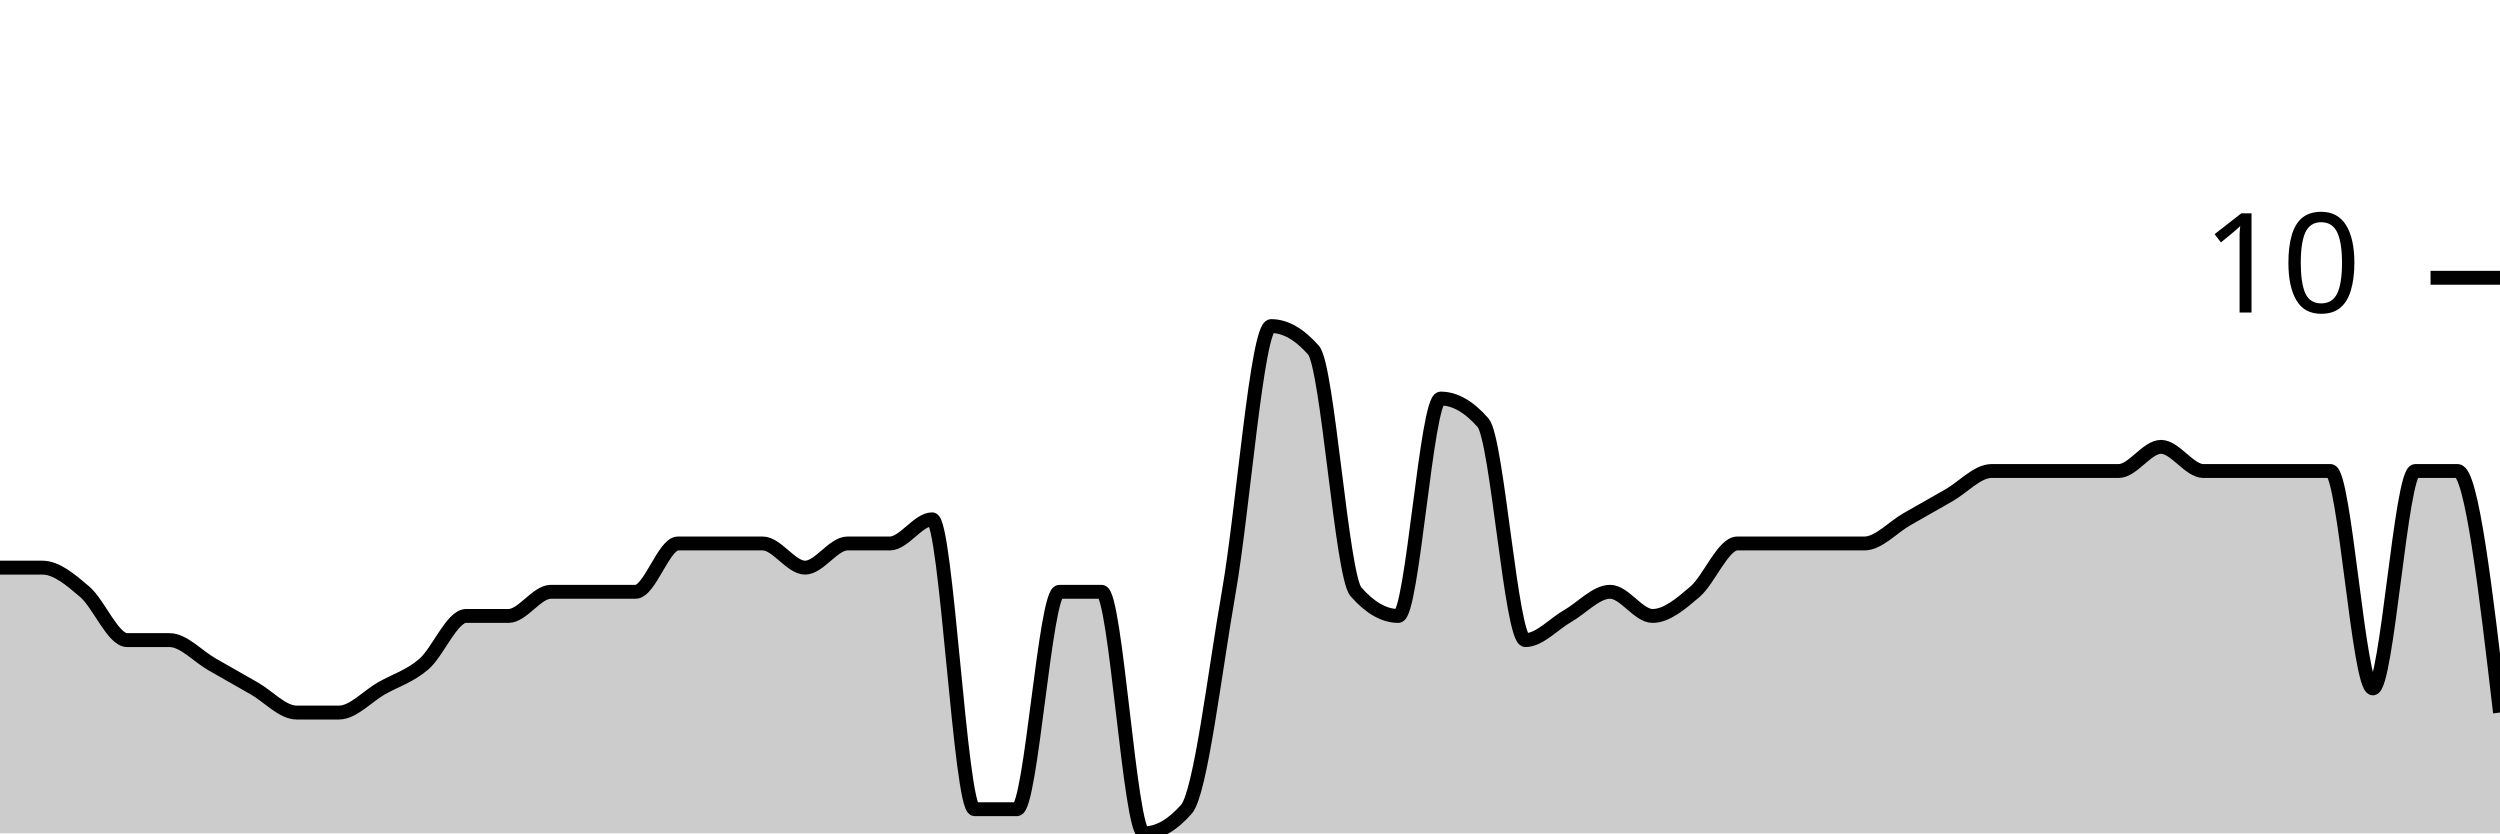
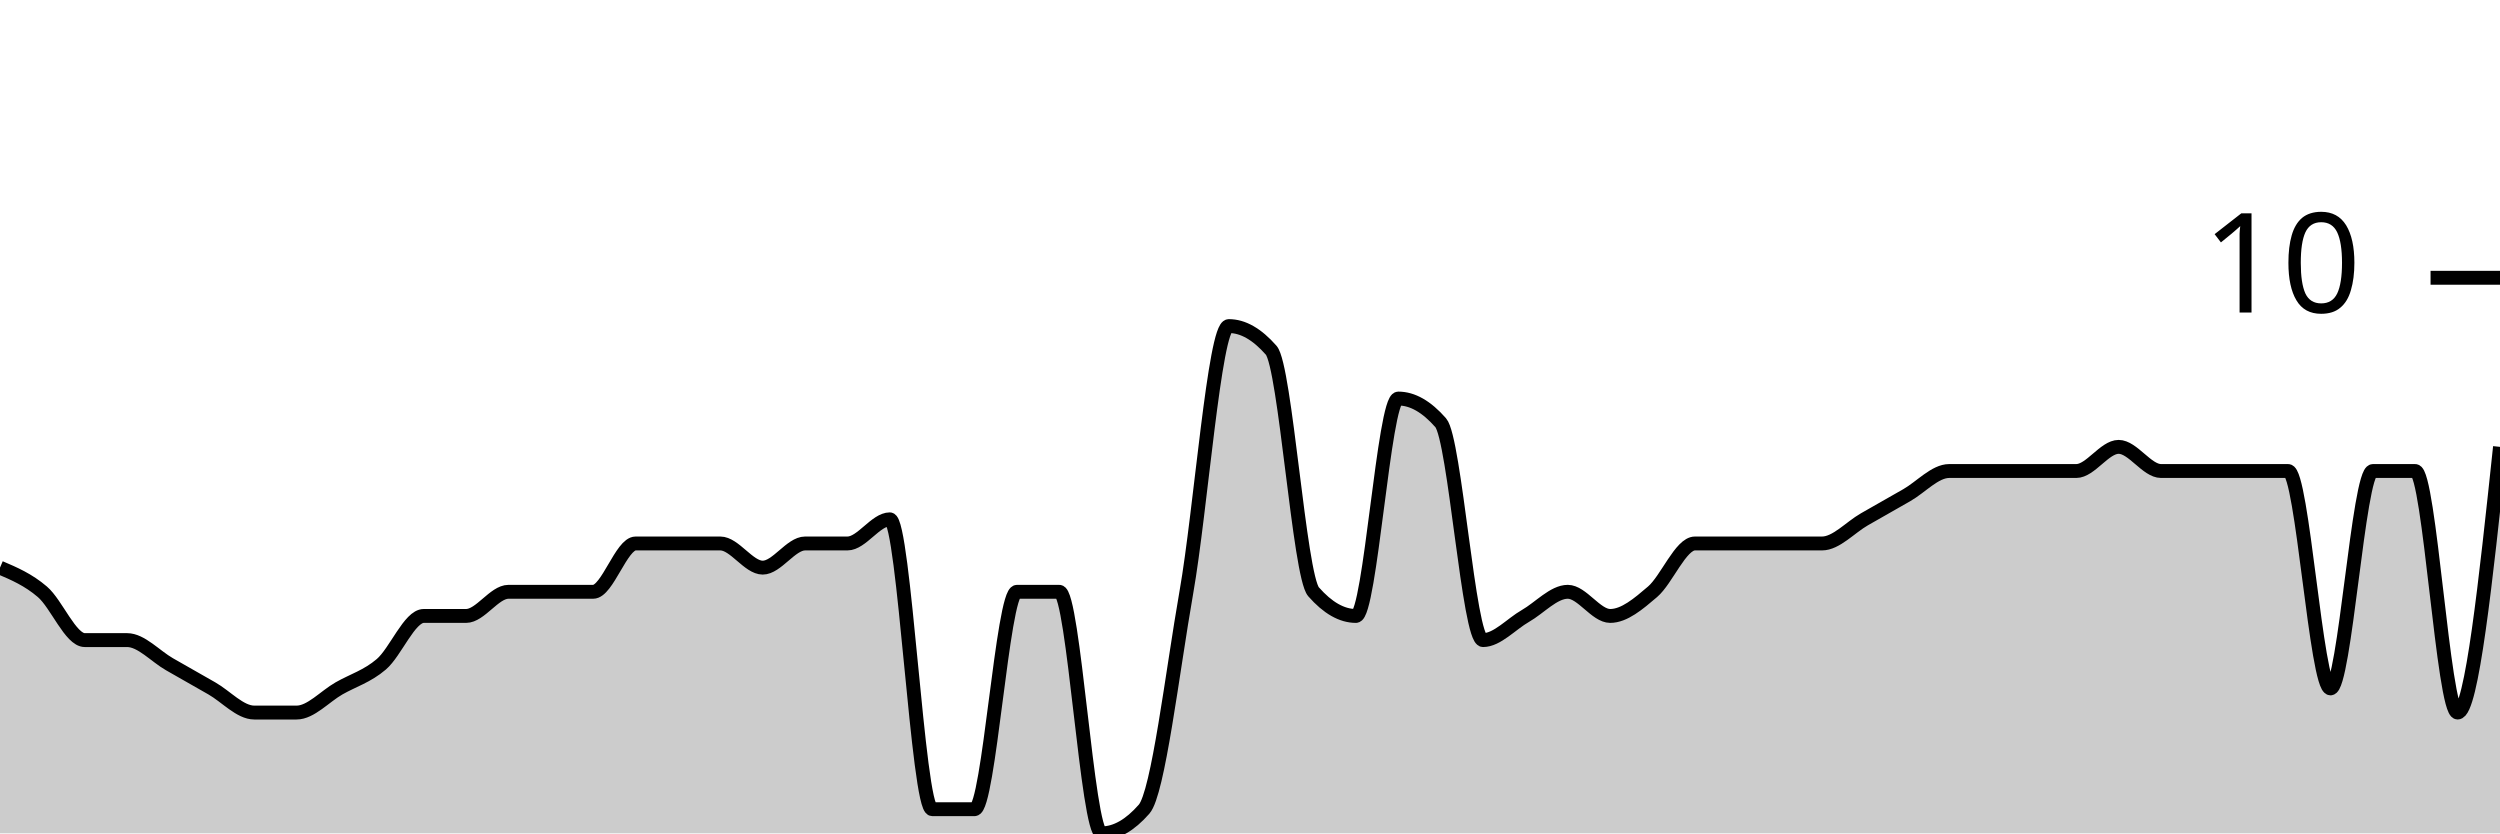
<svg xmlns="http://www.w3.org/2000/svg" viewBox="0 0 180 60">
  <g transform="translate(0,20)">
-     <path class="area" fill="rgba(0, 0, 0, 0.2)" d="M0,20.87C1.017,20.87,2.034,20.87,3.051,20.87C4.068,20.87,5.085,21.739,6.102,22.609C7.119,23.478,8.136,26.087,9.153,26.087C10.169,26.087,11.186,26.087,12.203,26.087C13.22,26.087,14.237,27.246,15.254,27.826C16.271,28.406,17.288,28.986,18.305,29.565C19.322,30.145,20.339,31.304,21.356,31.304C22.373,31.304,23.39,31.304,24.407,31.304C25.424,31.304,26.441,30.145,27.458,29.565C28.475,28.986,29.492,28.696,30.508,27.826C31.525,26.957,32.542,24.348,33.559,24.348C34.576,24.348,35.593,24.348,36.61,24.348C37.627,24.348,38.644,22.609,39.661,22.609C40.678,22.609,41.695,22.609,42.712,22.609C43.729,22.609,44.746,22.609,45.763,22.609C46.78,22.609,47.797,19.13,48.814,19.13C49.831,19.13,50.847,19.13,51.864,19.13C52.881,19.13,53.898,19.13,54.915,19.13C55.932,19.13,56.949,20.87,57.966,20.87C58.983,20.87,60,19.13,61.017,19.13C62.034,19.13,63.051,19.13,64.068,19.13C65.085,19.13,66.102,17.391,67.119,17.391C68.136,17.391,69.153,38.261,70.169,38.261C71.186,38.261,72.203,38.261,73.22,38.261C74.237,38.261,75.254,22.609,76.271,22.609C77.288,22.609,78.305,22.609,79.322,22.609C80.339,22.609,81.356,40,82.373,40C83.39,40,84.407,39.42,85.424,38.261C86.441,37.101,87.458,28.406,88.475,22.609C89.492,16.812,90.508,3.478,91.525,3.478C92.542,3.478,93.559,4.058,94.576,5.217C95.593,6.377,96.61,21.449,97.627,22.609C98.644,23.768,99.661,24.348,100.678,24.348C101.695,24.348,102.712,8.696,103.729,8.696C104.746,8.696,105.763,9.275,106.78,10.435C107.797,11.594,108.814,26.087,109.831,26.087C110.847,26.087,111.864,24.928,112.881,24.348C113.898,23.768,114.915,22.609,115.932,22.609C116.949,22.609,117.966,24.348,118.983,24.348C120,24.348,121.017,23.478,122.034,22.609C123.051,21.739,124.068,19.13,125.085,19.13C126.102,19.13,127.119,19.13,128.136,19.13C129.153,19.13,130.169,19.13,131.186,19.13C132.203,19.13,133.22,19.13,134.237,19.13C135.254,19.13,136.271,17.971,137.288,17.391C138.305,16.812,139.322,16.232,140.339,15.652C141.356,15.072,142.373,13.913,143.39,13.913C144.407,13.913,145.424,13.913,146.441,13.913C147.458,13.913,148.475,13.913,149.492,13.913C150.508,13.913,151.525,13.913,152.542,13.913C153.559,13.913,154.576,12.174,155.593,12.174C156.61,12.174,157.627,13.913,158.644,13.913C159.661,13.913,160.678,13.913,161.695,13.913C162.712,13.913,163.729,13.913,164.746,13.913C165.763,13.913,166.78,13.913,167.797,13.913C168.814,13.913,169.831,29.565,170.847,29.565C171.864,29.565,172.881,13.913,173.898,13.913C174.915,13.913,175.932,13.913,176.949,13.913C177.966,13.913,178.983,22.609,180,31.304L180,40C178.983,40,177.966,40,176.949,40C175.932,40,174.915,40,173.898,40C172.881,40,171.864,40,170.847,40C169.831,40,168.814,40,167.797,40C166.78,40,165.763,40,164.746,40C163.729,40,162.712,40,161.695,40C160.678,40,159.661,40,158.644,40C157.627,40,156.61,40,155.593,40C154.576,40,153.559,40,152.542,40C151.525,40,150.508,40,149.492,40C148.475,40,147.458,40,146.441,40C145.424,40,144.407,40,143.39,40C142.373,40,141.356,40,140.339,40C139.322,40,138.305,40,137.288,40C136.271,40,135.254,40,134.237,40C133.22,40,132.203,40,131.186,40C130.169,40,129.153,40,128.136,40C127.119,40,126.102,40,125.085,40C124.068,40,123.051,40,122.034,40C121.017,40,120,40,118.983,40C117.966,40,116.949,40,115.932,40C114.915,40,113.898,40,112.881,40C111.864,40,110.847,40,109.831,40C108.814,40,107.797,40,106.78,40C105.763,40,104.746,40,103.729,40C102.712,40,101.695,40,100.678,40C99.661,40,98.644,40,97.627,40C96.61,40,95.593,40,94.576,40C93.559,40,92.542,40,91.525,40C90.508,40,89.492,40,88.475,40C87.458,40,86.441,40,85.424,40C84.407,40,83.39,40,82.373,40C81.356,40,80.339,40,79.322,40C78.305,40,77.288,40,76.271,40C75.254,40,74.237,40,73.22,40C72.203,40,71.186,40,70.169,40C69.153,40,68.136,40,67.119,40C66.102,40,65.085,40,64.068,40C63.051,40,62.034,40,61.017,40C60,40,58.983,40,57.966,40C56.949,40,55.932,40,54.915,40C53.898,40,52.881,40,51.864,40C50.847,40,49.831,40,48.814,40C47.797,40,46.78,40,45.763,40C44.746,40,43.729,40,42.712,40C41.695,40,40.678,40,39.661,40C38.644,40,37.627,40,36.61,40C35.593,40,34.576,40,33.559,40C32.542,40,31.525,40,30.508,40C29.492,40,28.475,40,27.458,40C26.441,40,25.424,40,24.407,40C23.39,40,22.373,40,21.356,40C20.339,40,19.322,40,18.305,40C17.288,40,16.271,40,15.254,40C14.237,40,13.22,40,12.203,40C11.186,40,10.169,40,9.153,40C8.136,40,7.119,40,6.102,40C5.085,40,4.068,40,3.051,40C2.034,40,1.017,40,0,40Z" />
-     <path class="line" stroke="black" fill="none" d="M0,20.87C1.017,20.87,2.034,20.87,3.051,20.87C4.068,20.87,5.085,21.739,6.102,22.609C7.119,23.478,8.136,26.087,9.153,26.087C10.169,26.087,11.186,26.087,12.203,26.087C13.22,26.087,14.237,27.246,15.254,27.826C16.271,28.406,17.288,28.986,18.305,29.565C19.322,30.145,20.339,31.304,21.356,31.304C22.373,31.304,23.39,31.304,24.407,31.304C25.424,31.304,26.441,30.145,27.458,29.565C28.475,28.986,29.492,28.696,30.508,27.826C31.525,26.957,32.542,24.348,33.559,24.348C34.576,24.348,35.593,24.348,36.61,24.348C37.627,24.348,38.644,22.609,39.661,22.609C40.678,22.609,41.695,22.609,42.712,22.609C43.729,22.609,44.746,22.609,45.763,22.609C46.78,22.609,47.797,19.13,48.814,19.13C49.831,19.13,50.847,19.13,51.864,19.13C52.881,19.13,53.898,19.13,54.915,19.13C55.932,19.13,56.949,20.87,57.966,20.87C58.983,20.87,60,19.13,61.017,19.13C62.034,19.13,63.051,19.13,64.068,19.13C65.085,19.13,66.102,17.391,67.119,17.391C68.136,17.391,69.153,38.261,70.169,38.261C71.186,38.261,72.203,38.261,73.22,38.261C74.237,38.261,75.254,22.609,76.271,22.609C77.288,22.609,78.305,22.609,79.322,22.609C80.339,22.609,81.356,40,82.373,40C83.39,40,84.407,39.42,85.424,38.261C86.441,37.101,87.458,28.406,88.475,22.609C89.492,16.812,90.508,3.478,91.525,3.478C92.542,3.478,93.559,4.058,94.576,5.217C95.593,6.377,96.61,21.449,97.627,22.609C98.644,23.768,99.661,24.348,100.678,24.348C101.695,24.348,102.712,8.696,103.729,8.696C104.746,8.696,105.763,9.275,106.78,10.435C107.797,11.594,108.814,26.087,109.831,26.087C110.847,26.087,111.864,24.928,112.881,24.348C113.898,23.768,114.915,22.609,115.932,22.609C116.949,22.609,117.966,24.348,118.983,24.348C120,24.348,121.017,23.478,122.034,22.609C123.051,21.739,124.068,19.13,125.085,19.13C126.102,19.13,127.119,19.13,128.136,19.13C129.153,19.13,130.169,19.13,131.186,19.13C132.203,19.13,133.22,19.13,134.237,19.13C135.254,19.13,136.271,17.971,137.288,17.391C138.305,16.812,139.322,16.232,140.339,15.652C141.356,15.072,142.373,13.913,143.39,13.913C144.407,13.913,145.424,13.913,146.441,13.913C147.458,13.913,148.475,13.913,149.492,13.913C150.508,13.913,151.525,13.913,152.542,13.913C153.559,13.913,154.576,12.174,155.593,12.174C156.61,12.174,157.627,13.913,158.644,13.913C159.661,13.913,160.678,13.913,161.695,13.913C162.712,13.913,163.729,13.913,164.746,13.913C165.763,13.913,166.78,13.913,167.797,13.913C168.814,13.913,169.831,29.565,170.847,29.565C171.864,29.565,172.881,13.913,173.898,13.913C174.915,13.913,175.932,13.913,176.949,13.913C177.966,13.913,178.983,22.609,180,31.304" />
+     <path class="area" fill="rgba(0, 0, 0, 0.2)" d="M0,20.87C1.017,21.304,2.034,21.739,3.051,22.609C4.068,23.478,5.085,26.087,6.102,26.087C7.119,26.087,8.136,26.087,9.153,26.087C10.169,26.087,11.186,27.246,12.203,27.826C13.22,28.406,14.237,28.986,15.254,29.565C16.271,30.145,17.288,31.304,18.305,31.304C19.322,31.304,20.339,31.304,21.356,31.304C22.373,31.304,23.39,30.145,24.407,29.565C25.424,28.986,26.441,28.696,27.458,27.826C28.475,26.957,29.492,24.348,30.508,24.348C31.525,24.348,32.542,24.348,33.559,24.348C34.576,24.348,35.593,22.609,36.61,22.609C37.627,22.609,38.644,22.609,39.661,22.609C40.678,22.609,41.695,22.609,42.712,22.609C43.729,22.609,44.746,19.13,45.763,19.13C46.78,19.13,47.797,19.13,48.814,19.13C49.831,19.13,50.847,19.13,51.864,19.13C52.881,19.13,53.898,20.87,54.915,20.87C55.932,20.87,56.949,19.13,57.966,19.13C58.983,19.13,60,19.13,61.017,19.13C62.034,19.13,63.051,17.391,64.068,17.391C65.085,17.391,66.102,38.261,67.119,38.261C68.136,38.261,69.153,38.261,70.169,38.261C71.186,38.261,72.203,22.609,73.22,22.609C74.237,22.609,75.254,22.609,76.271,22.609C77.288,22.609,78.305,40,79.322,40C80.339,40,81.356,39.42,82.373,38.261C83.39,37.101,84.407,28.406,85.424,22.609C86.441,16.812,87.458,3.478,88.475,3.478C89.492,3.478,90.508,4.058,91.525,5.217C92.542,6.377,93.559,21.449,94.576,22.609C95.593,23.768,96.61,24.348,97.627,24.348C98.644,24.348,99.661,8.696,100.678,8.696C101.695,8.696,102.712,9.275,103.729,10.435C104.746,11.594,105.763,26.087,106.78,26.087C107.797,26.087,108.814,24.928,109.831,24.348C110.847,23.768,111.864,22.609,112.881,22.609C113.898,22.609,114.915,24.348,115.932,24.348C116.949,24.348,117.966,23.478,118.983,22.609C120,21.739,121.017,19.13,122.034,19.13C123.051,19.13,124.068,19.13,125.085,19.13C126.102,19.13,127.119,19.13,128.136,19.13C129.153,19.13,130.169,19.13,131.186,19.13C132.203,19.13,133.22,17.971,134.237,17.391C135.254,16.812,136.271,16.232,137.288,15.652C138.305,15.072,139.322,13.913,140.339,13.913C141.356,13.913,142.373,13.913,143.39,13.913C144.407,13.913,145.424,13.913,146.441,13.913C147.458,13.913,148.475,13.913,149.492,13.913C150.508,13.913,151.525,12.174,152.542,12.174C153.559,12.174,154.576,13.913,155.593,13.913C156.61,13.913,157.627,13.913,158.644,13.913C159.661,13.913,160.678,13.913,161.695,13.913C162.712,13.913,163.729,13.913,164.746,13.913C165.763,13.913,166.78,29.565,167.797,29.565C168.814,29.565,169.831,13.913,170.847,13.913C171.864,13.913,172.881,13.913,173.898,13.913C174.915,13.913,175.932,31.304,176.949,31.304C177.966,31.304,178.983,21.739,180,12.174L180,40C178.983,40,177.966,40,176.949,40C175.932,40,174.915,40,173.898,40C172.881,40,171.864,40,170.847,40C169.831,40,168.814,40,167.797,40C166.78,40,165.763,40,164.746,40C163.729,40,162.712,40,161.695,40C160.678,40,159.661,40,158.644,40C157.627,40,156.61,40,155.593,40C154.576,40,153.559,40,152.542,40C151.525,40,150.508,40,149.492,40C148.475,40,147.458,40,146.441,40C145.424,40,144.407,40,143.39,40C142.373,40,141.356,40,140.339,40C139.322,40,138.305,40,137.288,40C136.271,40,135.254,40,134.237,40C133.22,40,132.203,40,131.186,40C130.169,40,129.153,40,128.136,40C127.119,40,126.102,40,125.085,40C124.068,40,123.051,40,122.034,40C121.017,40,120,40,118.983,40C117.966,40,116.949,40,115.932,40C114.915,40,113.898,40,112.881,40C111.864,40,110.847,40,109.831,40C108.814,40,107.797,40,106.78,40C105.763,40,104.746,40,103.729,40C102.712,40,101.695,40,100.678,40C99.661,40,98.644,40,97.627,40C96.61,40,95.593,40,94.576,40C93.559,40,92.542,40,91.525,40C90.508,40,89.492,40,88.475,40C87.458,40,86.441,40,85.424,40C84.407,40,83.39,40,82.373,40C81.356,40,80.339,40,79.322,40C78.305,40,77.288,40,76.271,40C75.254,40,74.237,40,73.22,40C72.203,40,71.186,40,70.169,40C69.153,40,68.136,40,67.119,40C66.102,40,65.085,40,64.068,40C63.051,40,62.034,40,61.017,40C60,40,58.983,40,57.966,40C56.949,40,55.932,40,54.915,40C53.898,40,52.881,40,51.864,40C50.847,40,49.831,40,48.814,40C47.797,40,46.78,40,45.763,40C44.746,40,43.729,40,42.712,40C41.695,40,40.678,40,39.661,40C38.644,40,37.627,40,36.61,40C35.593,40,34.576,40,33.559,40C32.542,40,31.525,40,30.508,40C29.492,40,28.475,40,27.458,40C26.441,40,25.424,40,24.407,40C23.39,40,22.373,40,21.356,40C20.339,40,19.322,40,18.305,40C17.288,40,16.271,40,15.254,40C14.237,40,13.22,40,12.203,40C11.186,40,10.169,40,9.153,40C8.136,40,7.119,40,6.102,40C5.085,40,4.068,40,3.051,40C2.034,40,1.017,40,0,40Z" />
+     <path class="line" stroke="black" fill="none" d="M0,20.87C1.017,21.304,2.034,21.739,3.051,22.609C4.068,23.478,5.085,26.087,6.102,26.087C7.119,26.087,8.136,26.087,9.153,26.087C10.169,26.087,11.186,27.246,12.203,27.826C13.22,28.406,14.237,28.986,15.254,29.565C16.271,30.145,17.288,31.304,18.305,31.304C19.322,31.304,20.339,31.304,21.356,31.304C22.373,31.304,23.39,30.145,24.407,29.565C25.424,28.986,26.441,28.696,27.458,27.826C28.475,26.957,29.492,24.348,30.508,24.348C31.525,24.348,32.542,24.348,33.559,24.348C34.576,24.348,35.593,22.609,36.61,22.609C37.627,22.609,38.644,22.609,39.661,22.609C40.678,22.609,41.695,22.609,42.712,22.609C43.729,22.609,44.746,19.13,45.763,19.13C46.78,19.13,47.797,19.13,48.814,19.13C49.831,19.13,50.847,19.13,51.864,19.13C52.881,19.13,53.898,20.87,54.915,20.87C55.932,20.87,56.949,19.13,57.966,19.13C58.983,19.13,60,19.13,61.017,19.13C62.034,19.13,63.051,17.391,64.068,17.391C65.085,17.391,66.102,38.261,67.119,38.261C68.136,38.261,69.153,38.261,70.169,38.261C71.186,38.261,72.203,22.609,73.22,22.609C74.237,22.609,75.254,22.609,76.271,22.609C77.288,22.609,78.305,40,79.322,40C80.339,40,81.356,39.42,82.373,38.261C83.39,37.101,84.407,28.406,85.424,22.609C86.441,16.812,87.458,3.478,88.475,3.478C89.492,3.478,90.508,4.058,91.525,5.217C92.542,6.377,93.559,21.449,94.576,22.609C95.593,23.768,96.61,24.348,97.627,24.348C98.644,24.348,99.661,8.696,100.678,8.696C101.695,8.696,102.712,9.275,103.729,10.435C104.746,11.594,105.763,26.087,106.78,26.087C107.797,26.087,108.814,24.928,109.831,24.348C110.847,23.768,111.864,22.609,112.881,22.609C113.898,22.609,114.915,24.348,115.932,24.348C116.949,24.348,117.966,23.478,118.983,22.609C120,21.739,121.017,19.13,122.034,19.13C123.051,19.13,124.068,19.13,125.085,19.13C126.102,19.13,127.119,19.13,128.136,19.13C129.153,19.13,130.169,19.13,131.186,19.13C132.203,19.13,133.22,17.971,134.237,17.391C135.254,16.812,136.271,16.232,137.288,15.652C138.305,15.072,139.322,13.913,140.339,13.913C141.356,13.913,142.373,13.913,143.39,13.913C144.407,13.913,145.424,13.913,146.441,13.913C147.458,13.913,148.475,13.913,149.492,13.913C150.508,13.913,151.525,12.174,152.542,12.174C153.559,12.174,154.576,13.913,155.593,13.913C156.61,13.913,157.627,13.913,158.644,13.913C159.661,13.913,160.678,13.913,161.695,13.913C162.712,13.913,163.729,13.913,164.746,13.913C165.763,13.913,166.78,29.565,167.797,29.565C168.814,29.565,169.831,13.913,170.847,13.913C171.864,13.913,172.881,13.913,173.898,13.913C174.915,13.913,175.932,31.304,176.949,31.304C177.966,31.304,178.983,21.739,180,12.174" />
    <path class="axis-ceiling" stroke-width="1" stroke="black" fill="none" d="M175,0L180,0" />
    <text class="axis-ceiling-label" font-family="sans-serif" text-anchor="end" font-size="10px" x="170" y="2.5">10</text>
  </g>
</svg>
